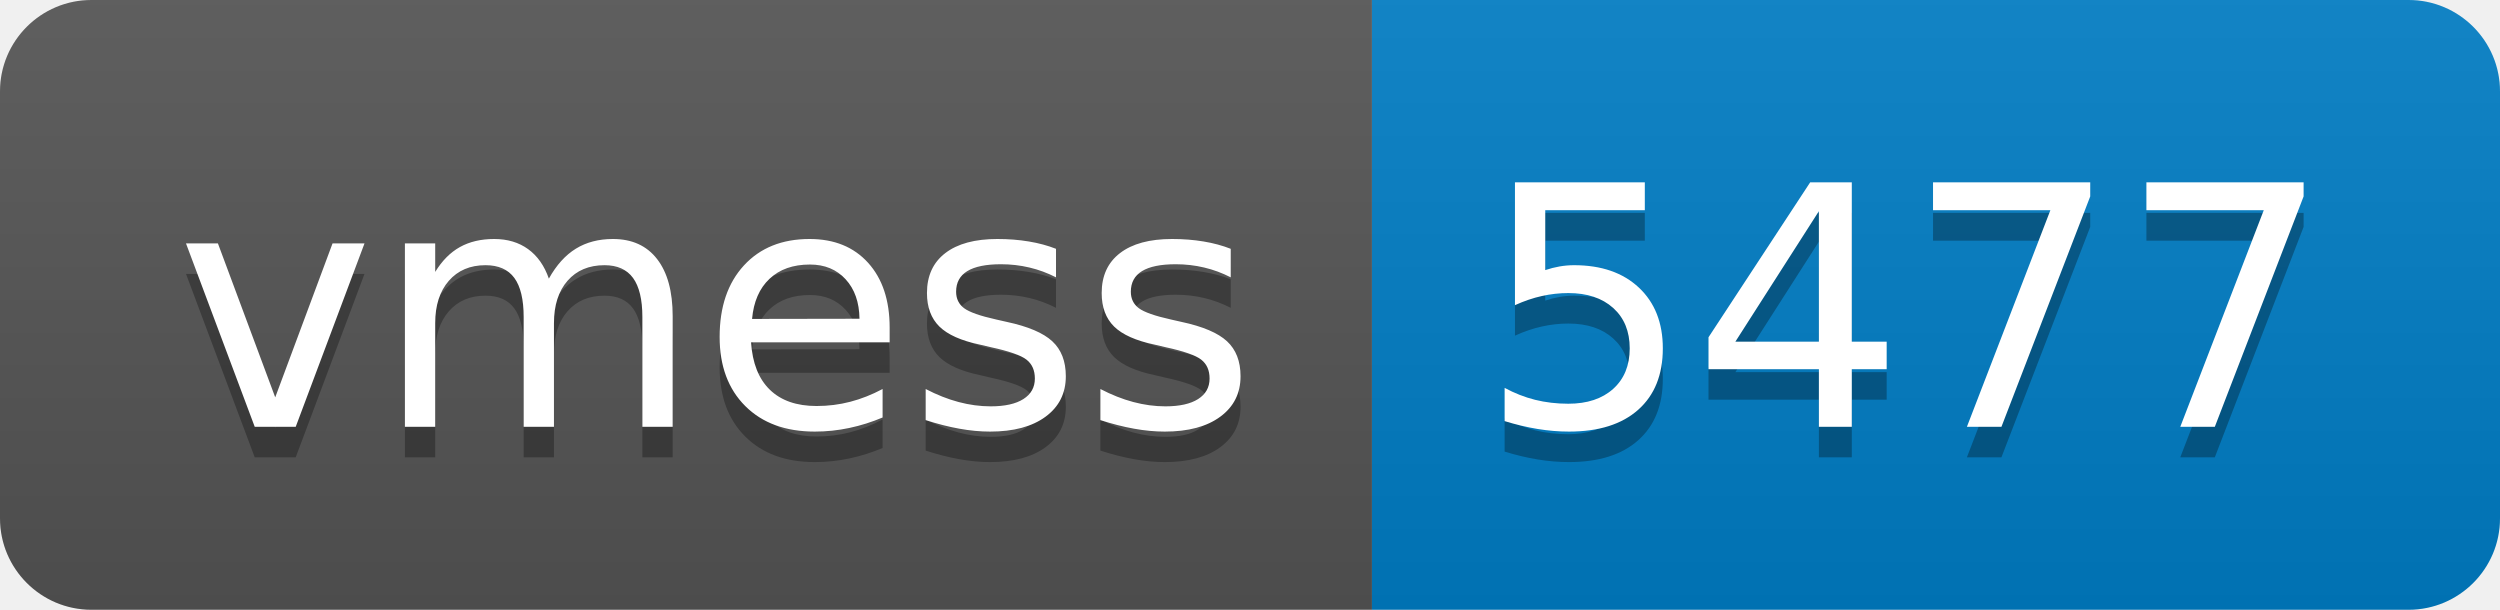
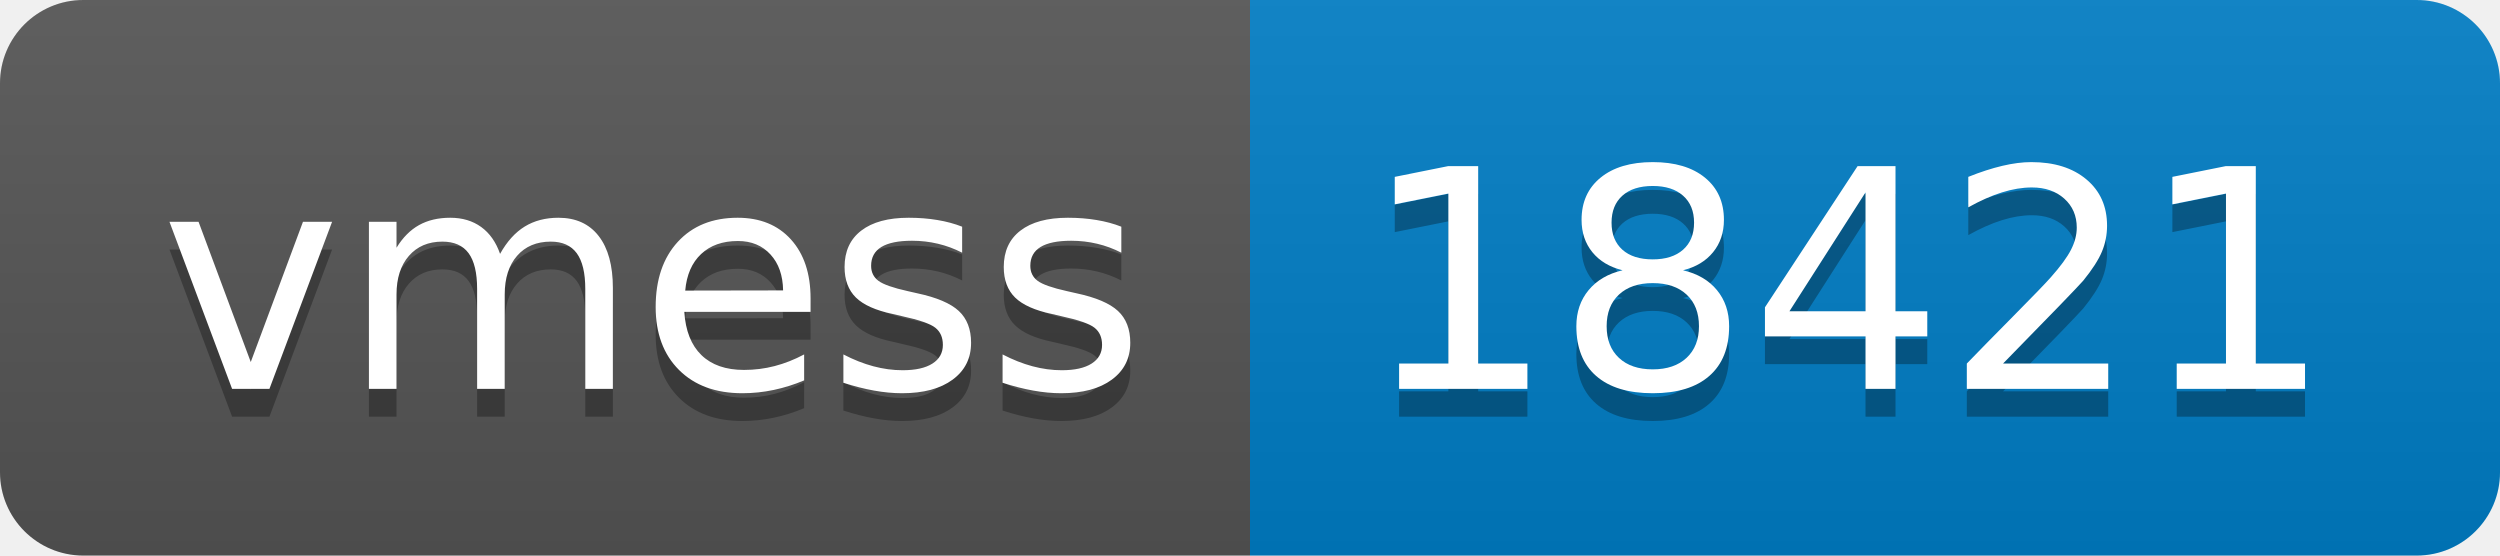
- <svg xmlns="http://www.w3.org/2000/svg" width="82" height="20" role="img" aria-label="vmess: 5477">
+ <svg xmlns="http://www.w3.org/2000/svg" width="90" height="20" role="img" aria-label="vmess: 18421">
  <linearGradient id="s" x2="0" y2="100%">
    <stop offset="0" stop-color="#bbb" stop-opacity=".1" />
    <stop offset="1" stop-opacity=".1" />
  </linearGradient>
  <clipPath id="r">
-     <rect width="82" height="20" rx="3" fill="#fff" />
+     <rect width="90" height="20" rx="3" fill="#fff" />
  </clipPath>
  <g clip-path="url(#r)">
    <rect width="45" height="20" fill="#555" />
-     <rect x="45" width="37" height="20" fill="#007ec6" />
-     <rect width="82" height="20" fill="url(#s)" />
+     <rect x="45" width="45" height="20" fill="#007ec6" />
+     <rect width="90" height="20" fill="url(#s)" />
  </g>
  <g fill="#fff" text-anchor="middle" font-family="Verdana,Geneva,DejaVu Sans,sans-serif" text-rendering="geometricPrecision" font-size="110">
    <text aria-hidden="true" x="235" y="150" fill="#010101" fill-opacity=".3" transform="scale(.1)" textLength="350">vmess</text>
    <text x="235" y="140" transform="scale(.1)" fill="#fff" textLength="350">vmess</text>
-     <text aria-hidden="true" x="625" y="150" fill="#010101" fill-opacity=".3" transform="scale(.1)" textLength="270">5477</text>
-     <text x="625" y="140" transform="scale(.1)" fill="#fff" textLength="270">5477</text>
+     <text aria-hidden="true" x="665" y="150" fill="#010101" fill-opacity=".3" transform="scale(.1)" textLength="350">18421</text>
+     <text x="665" y="140" transform="scale(.1)" fill="#fff" textLength="350">18421</text>
  </g>
</svg>
